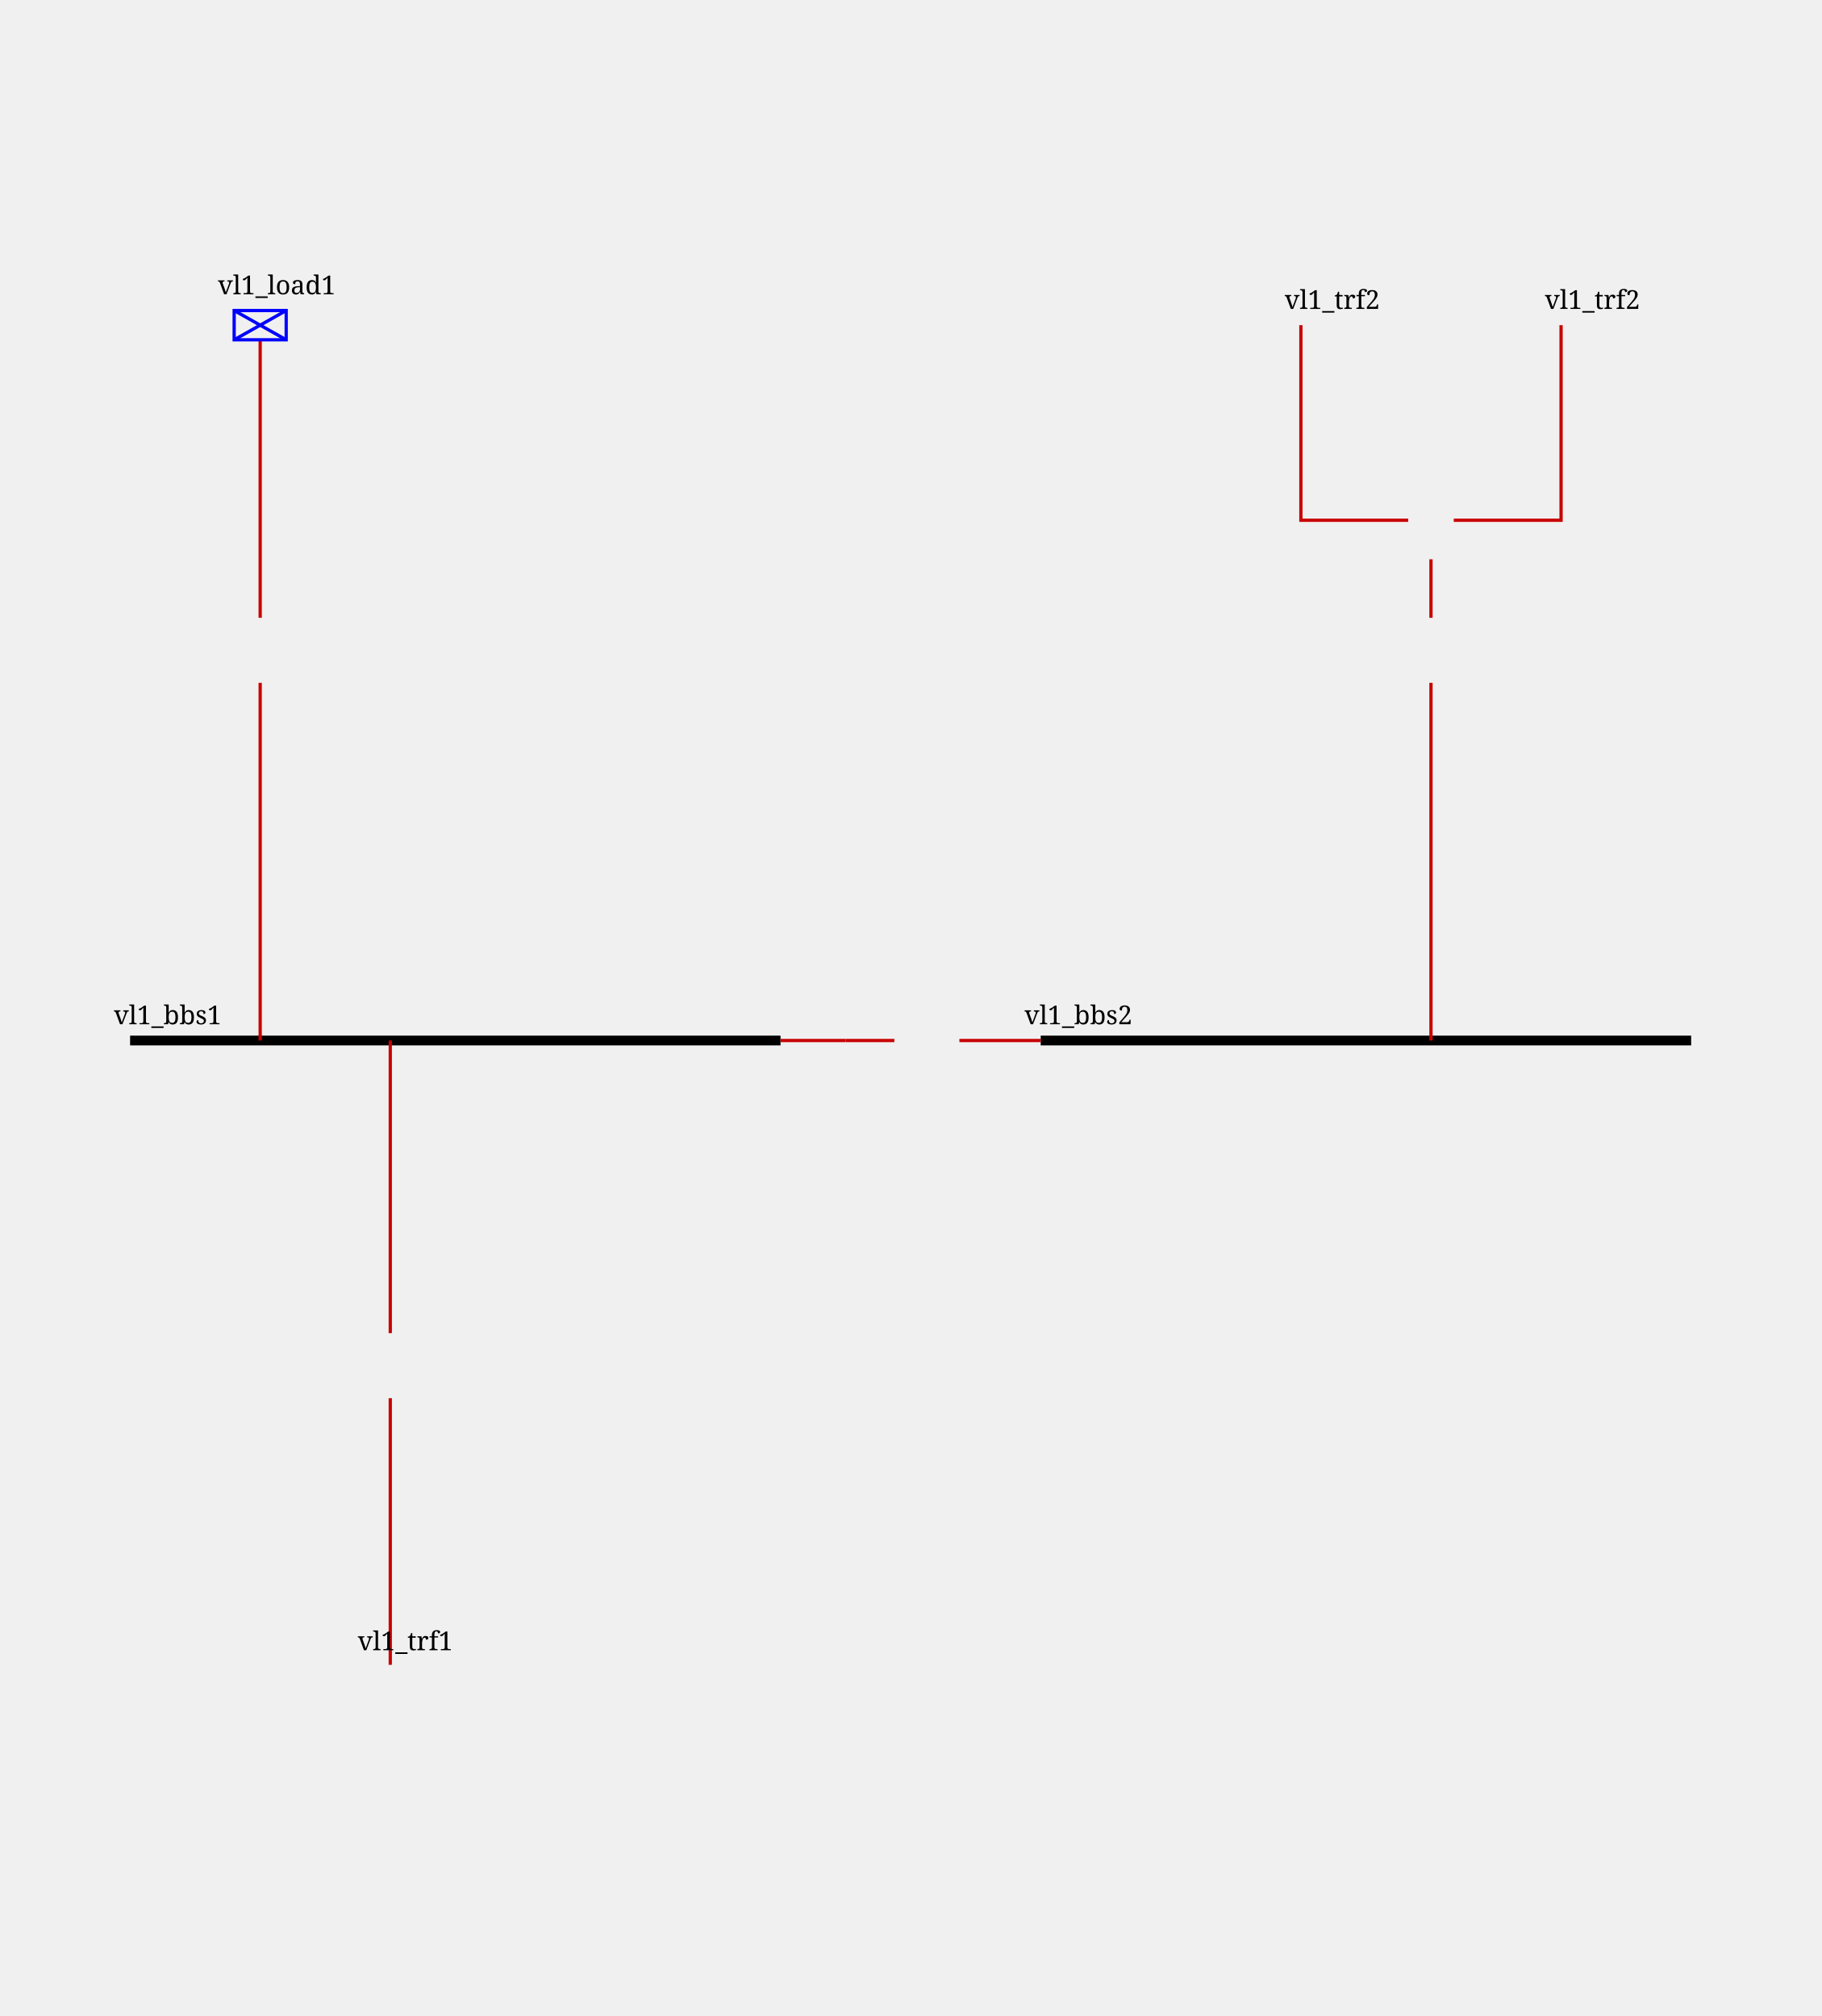
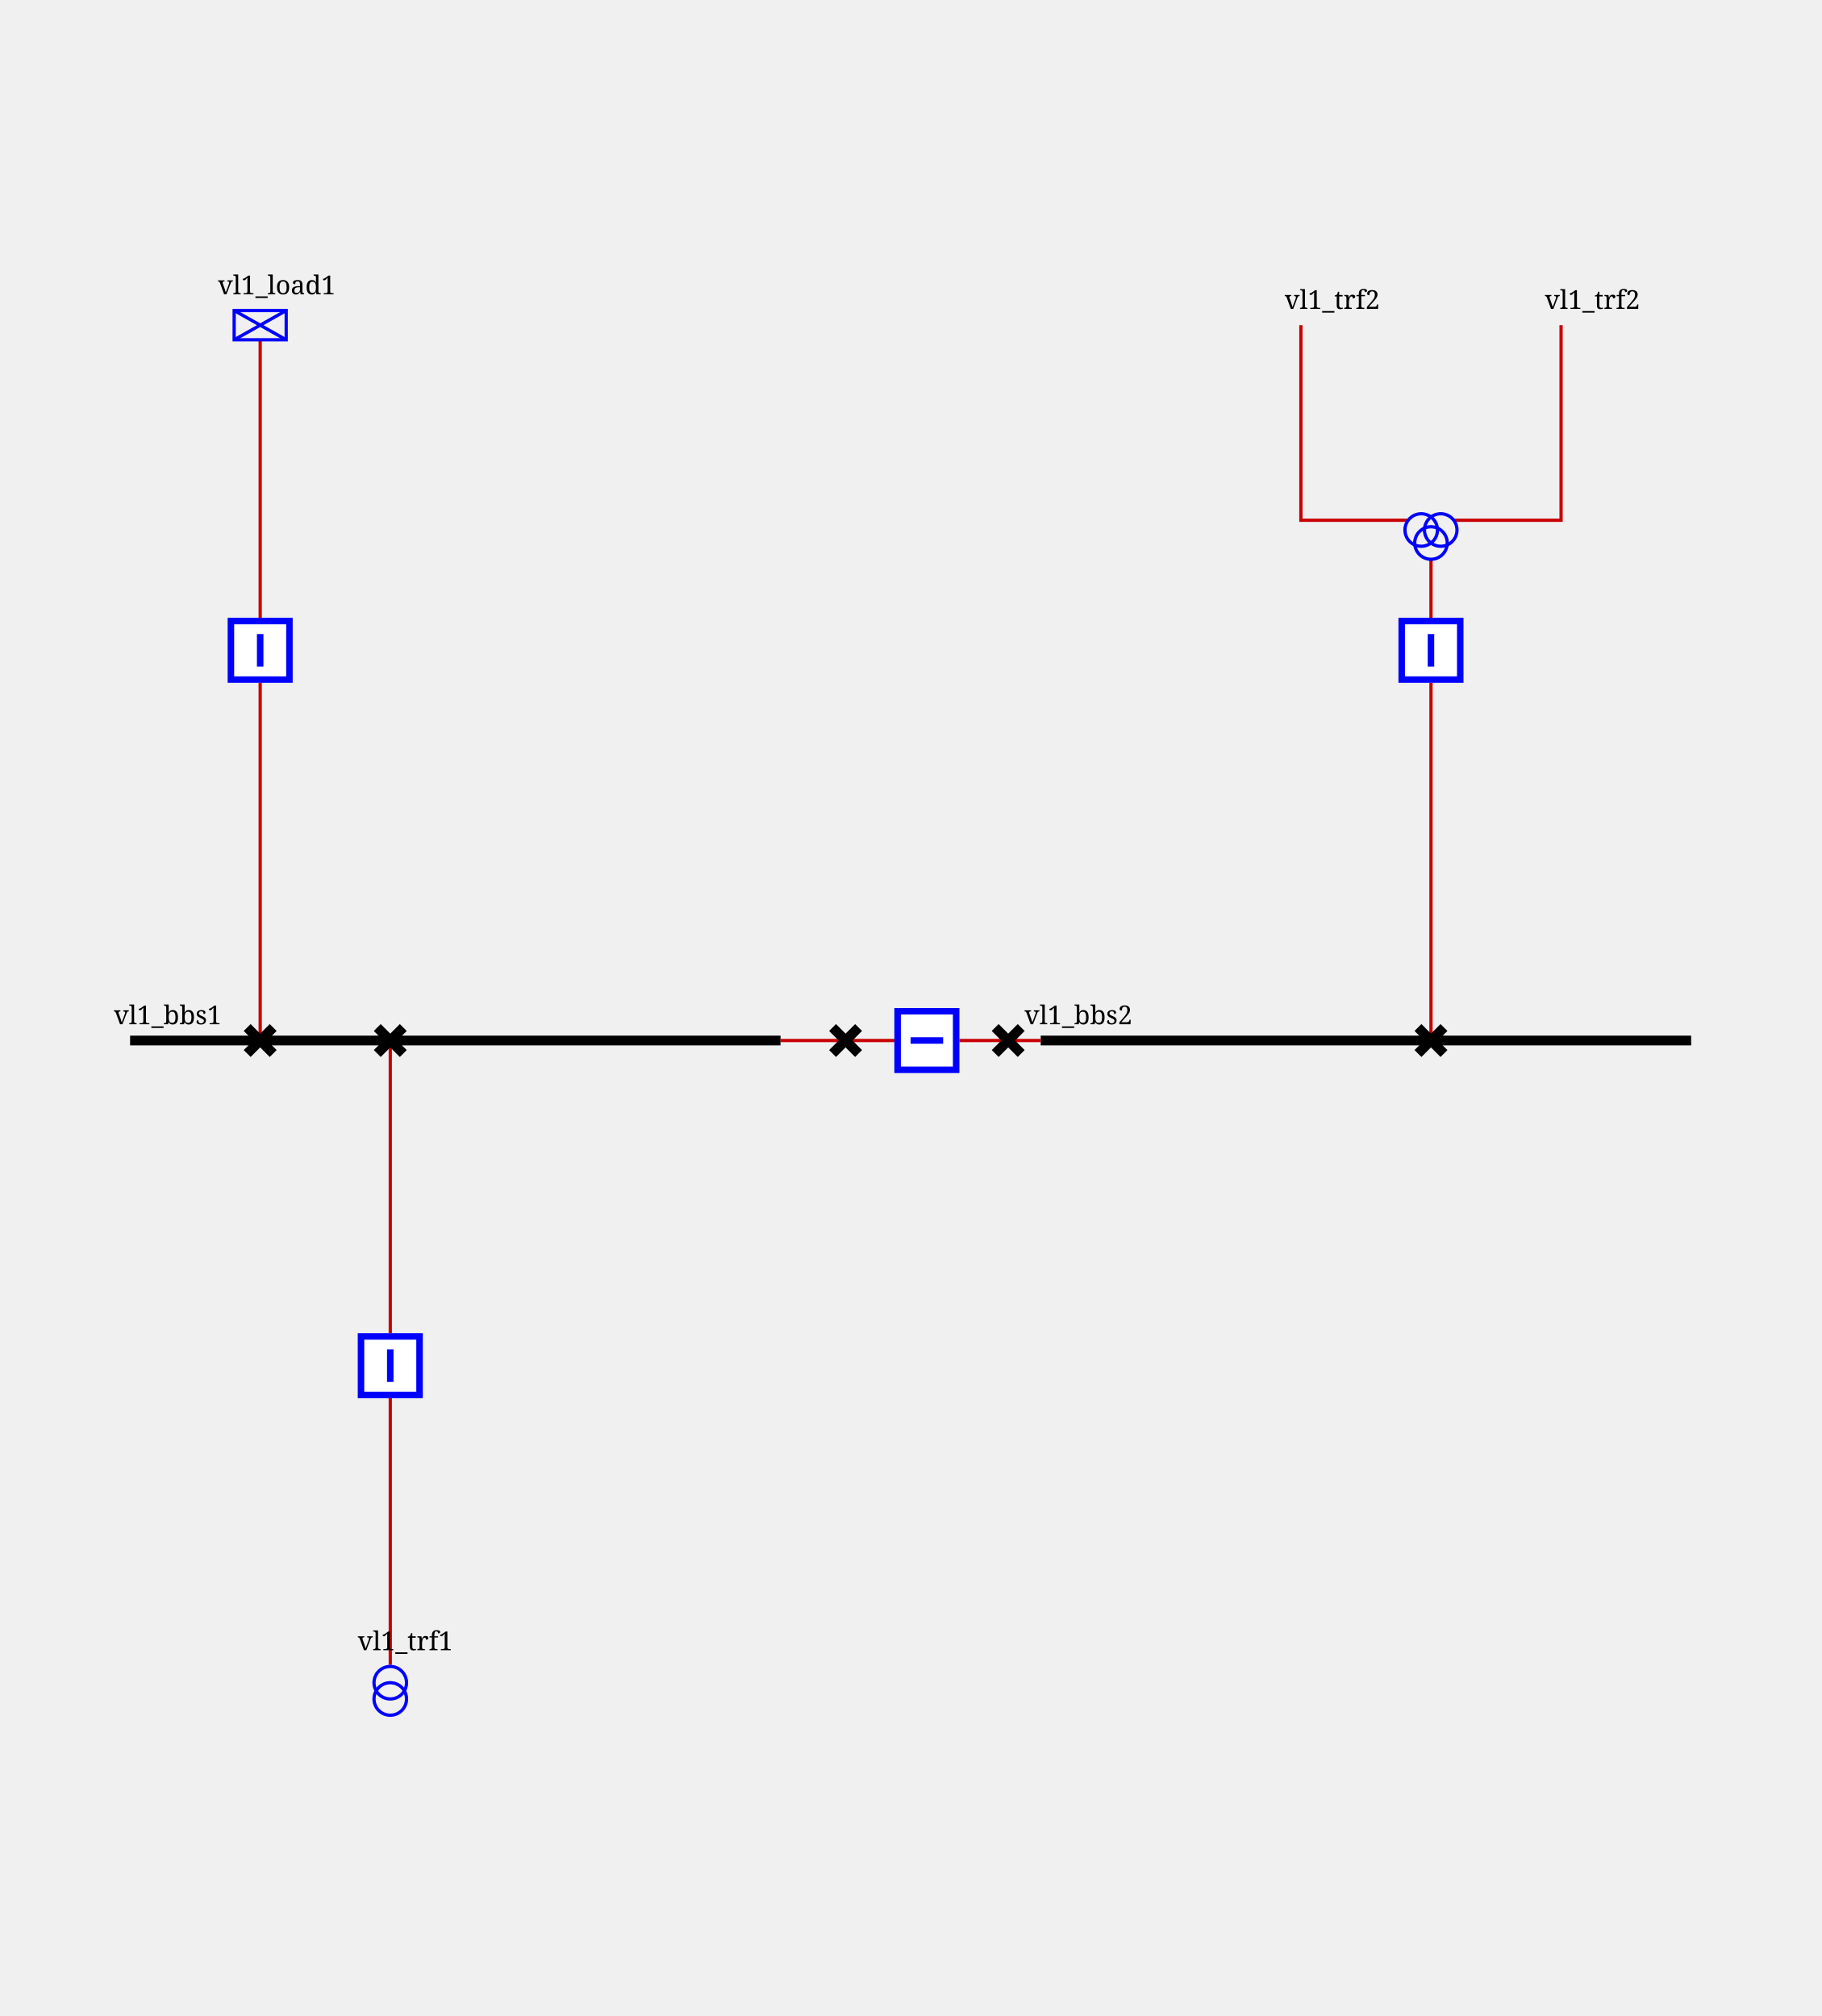
<svg xmlns="http://www.w3.org/2000/svg" height="620.0" viewBox="0 0 560.0 620.0" width="560.0">
  <style>/* ----------------------------------------------------------------------- */
/* File: tautologies.css ------------------------------------------------- */
.sld-out .sld-arrow-in {visibility: hidden}
.sld-in .sld-arrow-out {visibility: hidden}
.sld-closed .sld-sw-open {visibility: hidden}
.sld-open .sld-sw-closed {visibility: hidden}
.sld-hidden-node {visibility: hidden}
.sld-top-feeder .sld-label {dominant-baseline: auto}
.sld-bottom-feeder .sld-label {dominant-baseline: hanging}
.sld-active-power .sld-label {dominant-baseline: mathematical}
.sld-reactive-power .sld-label {dominant-baseline: mathematical}
.sld-current .sld-label {dominant-baseline: mathematical}
/* ----------------------------------------------------------------------- */
/* File : components.css ------------------------------------------------- */
/* Stroke black */
.sld-disconnector {stroke-width: 3; stroke: black; fill: none}
/* Stroke blue */
.sld-breaker {stroke-width: 2; stroke: blue; fill:white}
.sld-load-break-switch {stroke: blue; fill: white}
/* Stroke --sld-vl-color with fallback black */
.sld-bus-connection {fill: var(--sld-vl-color, black)}
.sld-cell-shape-flat .sld-bus-connection {visibility: hidden}
.sld-busbar-section {stroke: var(--sld-vl-color, black); stroke-width: 3; fill: none}
/* Stroke --sld-vl-color with fallback red */
.sld-wire {stroke: var(--sld-vl-color, #c80000); fill: none}
.sld-wire.sld-dangling-line {stroke-width: 2px}
.sld-wire.sld-tie-line {stroke-width: 2px}
/* Stroke --sld-vl-color with fallback blue */
.sld-load {stroke: var(--sld-vl-color, blue); fill: none}
.sld-battery {stroke: var(--sld-vl-color, blue); fill: none}
.sld-generator {stroke: var(--sld-vl-color, blue); fill: none}
.sld-two-wt {stroke: var(--sld-vl-color, blue); fill: none}
.sld-three-wt {stroke: var(--sld-vl-color, blue); fill: none}
.sld-winding {stroke: var(--sld-vl-color, blue); fill: none}
.sld-capacitor {stroke: var(--sld-vl-color, blue); fill: none}
.sld-inductor {stroke: var(--sld-vl-color, blue); fill: none}
.sld-pst {stroke: var(--sld-vl-color, blue); fill: none}
.sld-pst-arrow {stroke: black; fill: none}
.sld-svc {stroke: var(--sld-vl-color, blue); fill: none}
.sld-vsc {stroke: var(--sld-vl-color, blue); font-size: 7.43px; fill: none}
.sld-lcc {stroke: var(--sld-vl-color, blue); font-size: 7.43px; fill: none}
.sld-ground {stroke: var(--sld-vl-color, blue); fill: none}
/* Stroke none &amp; fill: --sld-vl-color */
.sld-node-infos {stroke: none; fill: var(--sld-vl-color, black)}
/* Stroke none &amp; fill: black */
.sld-node {stroke: none; fill: black}
.sld-flash {stroke: none; fill: black}
.sld-lock {stroke: none; fill: black}
.sld-unknown {stroke: none; fill: black}
/* Fonts */
.sld-label {stroke: none; fill: black; font: 8px serif}
.sld-bus-legend-info {font: 10px serif}
.sld-graph-label {font: 12px serif}
/* Specific */
.sld-grid {stroke: #003700; stroke-dasharray: 1,10}
.sld-feeder-info.sld-active-power {fill:black}
.sld-feeder-info.sld-reactive-power {fill:blue}
.sld-feeder-info.sld-current {fill:purple}
.sld-frame {fill: var(--sld-background-color, transparent)}
/* Stroke maroon for fictitious switch */
.sld-breaker.sld-fictitious {stroke: maroon}
.sld-disconnector.sld-fictitious {stroke: maroon}
.sld-load-break-switch.sld-fictitious {stroke: maroon}
.sld-busbar-section.sld-fictitious {stroke: var(--sld-vl-color, #c80000); stroke-width: 1}
/* ground disconnector specific */
.sld-ground-disconnection-attach {stroke: var(--sld-vl-color, #c80000); fill: none}
.sld-open .sld-ground-disconnection-ground {stroke: black; fill: none}
.sld-closed .sld-ground-disconnection-ground {stroke: var(--sld-vl-color, #c80000); fill: none}
.sld-ground-disconnection .sld-sw-open {stroke: black; fill: none}
.sld-ground-disconnection .sld-sw-closed {stroke: black; fill: none}
</style>
  <defs>
    <g id="ARROW_REACTIVE">
-       <g id="idARROW_95_REACTIVE_45_UP">
+       <g id="ARROW_REACTIVE-UP">
        <polygon points="5,0 10,10 0,10" />
      </g>
-       <g id="idARROW_95_REACTIVE_45_DOWN">
+       <g id="ARROW_REACTIVE-DOWN">
        <polygon points="0,0 10,0 5,10" />
      </g>
    </g>
    <g id="LOAD">
      <rect height="9" width="16" />
      <line x1="0" x2="16" y1="0" y2="9" />
      <line x1="16" x2="0" y1="0" y2="9" />
    </g>
    <g id="ARROW_ACTIVE">
-       <g id="idARROW_95_ACTIVE_45_UP">
+       <g id="ARROW_ACTIVE-UP">
        <polygon points="5,0 10,10 0,10" />
      </g>
-       <g id="idARROW_95_ACTIVE_45_DOWN">
+       <g id="ARROW_ACTIVE-DOWN">
        <polygon points="0,0 10,0 5,10" />
      </g>
    </g>
    <g id="DISCONNECTOR">
-       <g id="idDISCONNECTOR_45_CLOSED">
+       <g id="DISCONNECTOR-CLOSED">
        <path d="M0,0 8,8 M8,0 0,8" />
      </g>
-       <g id="idDISCONNECTOR_45_OPEN">
+       <g id="DISCONNECTOR-OPEN">
        <path d="M8,0 0,8" />
      </g>
    </g>
    <g id="TWO_WINDINGS_TRANSFORMER">
-       <g id="idTWO_95_WINDINGS_95_TRANSFORMER_45_WINDING1">
+       <g id="TWO_WINDINGS_TRANSFORMER-WINDING1">
        <circle cx="5" cy="10" r="5" />
      </g>
-       <g id="idTWO_95_WINDINGS_95_TRANSFORMER_45_WINDING2">
+       <g id="TWO_WINDINGS_TRANSFORMER-WINDING2">
        <circle cx="5" cy="5" r="5" />
      </g>
    </g>
    <g id="THREE_WINDINGS_TRANSFORMER">
-       <g id="idTHREE_95_WINDINGS_95_TRANSFORMER_45_WINDING1">
+       <g id="THREE_WINDINGS_TRANSFORMER-WINDING1">
        <circle cx="5" cy="15" r="5" />
      </g>
-       <g id="idTHREE_95_WINDINGS_95_TRANSFORMER_45_WINDING2">
+       <g id="THREE_WINDINGS_TRANSFORMER-WINDING2">
        <circle cx="11" cy="15" r="5" />
      </g>
-       <g id="idTHREE_95_WINDINGS_95_TRANSFORMER_45_WINDING3">
+       <g id="THREE_WINDINGS_TRANSFORMER-WINDING3">
        <circle cx="8" cy="19" r="5" />
      </g>
    </g>
    <g id="BREAKER">
-       <g id="idBREAKER_45_CLOSED">
+       <g id="BREAKER-CLOSED">
        <path d="M1,1 V19 H19 V1z M10,5 V15" />
      </g>
-       <g id="idBREAKER_45_OPEN">
+       <g id="BREAKER-OPEN">
        <path d="M1,1 V19 H19 V1z M5,10 H15" />
      </g>
    </g>
  </defs>
  <rect class="sld-frame" height="100%" width="100%" />
  <g>
    <g class="sld-busbar-section" id="idvl1_95_bbs1" transform="translate(40.0,320.0)">
      <line x1="0" x2="200.0" y1="0" y2="0" />
      <text class="sld-label" id="idvl1_95_bbs1_95_NW_95_LABEL" x="-5.0" y="-5.0">vl1_bbs1</text>
    </g>
    <g class="sld-busbar-section" id="idvl1_95_bbs2" transform="translate(320.0,320.0)">
      <line x1="0" x2="200.0" y1="0" y2="0" />
      <text class="sld-label" id="idvl1_95_bbs2_95_NW_95_LABEL" x="-5.0" y="-5.0">vl1_bbs2</text>
    </g>
    <g class="sld-wire" id="_95_vl1_95_vl1_95_bbs1_95_vl1_95_d1">
      <polyline points="240.0,320.0,260.0,320.0" />
    </g>
    <g class="sld-wire" id="_95_vl1_95_vl1_95_d1_95_vl1_95_b1">
      <polyline points="260.0,320.0,275.0,320.0" />
    </g>
    <g class="sld-wire" id="_95_vl1_95_vl1_95_b1_95_vl1_95_d2">
      <polyline points="295.0,320.0,310.0,320.0" />
    </g>
    <g class="sld-wire" id="_95_vl1_95_vl1_95_d2_95_vl1_95_bbs2">
      <polyline points="310.0,320.0,320.0,320.0" />
    </g>
    <g class="sld-wire" id="_95_vl1_95_vl1_95_load1_95_vl1_95_bload1">
      <polyline points="80.0,104.5,80.0,190.0" />
    </g>
    <g class="sld-wire" id="_95_vl1_95_vl1_95_bload1_95_vl1_95_dload1">
      <polyline points="80.0,210.0,80.0,320.0" />
    </g>
    <g class="sld-wire" id="_95_vl1_95_vl1_95_trf1_95_vl1_95_btrf1">
      <polyline points="120.0,512.0,120.0,430.0" />
    </g>
    <g class="sld-wire" id="_95_vl1_95_vl1_95_btrf1_95_vl1_95_dtrf1">
      <polyline points="120.0,410.0,120.0,320.0" />
    </g>
    <g class="sld-wire" id="_95_vl1_95_vl1_95_trf2_95_one_95_vl1_95_trf2">
      <polyline points="400.0,100.0,400.0,160.0,433.0,160.0" />
    </g>
    <g class="sld-wire" id="_95_vl1_95_vl1_95_trf2_95_two_95_vl1_95_trf2">
      <polyline points="480.0,100.0,480.0,160.0,447.0,160.0" />
    </g>
    <g class="sld-wire" id="_95_vl1_95_vl1_95_trf2_95_vl1_95_btrf2">
      <polyline points="440.0,172.0,440.0,190.0" />
    </g>
    <g class="sld-wire" id="_95_vl1_95_vl1_95_btrf2_95_vl1_95_dtrf2">
      <polyline points="440.0,210.0,440.0,320.0" />
    </g>
    <g class="sld-disconnector sld-closed" id="idvl1_95_d1" transform="translate(256.0,316.0)">
      <use class="sld-sw-closed" href="#DISCONNECTOR-CLOSED" />
      <use class="sld-sw-open" href="#DISCONNECTOR-OPEN" />
    </g>
    <g class="sld-breaker sld-closed" id="idvl1_95_b1" transform="translate(275.0,310.0)">
      <use class="sld-sw-closed" href="#BREAKER-CLOSED" transform="rotate(270.0,10.0,10.0)" />
      <use class="sld-sw-open" href="#BREAKER-OPEN" transform="rotate(270.0,10.0,10.0)" />
    </g>
    <g class="sld-disconnector sld-closed" id="idvl1_95_d2" transform="translate(306.0,316.0)">
      <use class="sld-sw-closed" href="#DISCONNECTOR-CLOSED" />
      <use class="sld-sw-open" href="#DISCONNECTOR-OPEN" />
    </g>
    <g class="sld-load" id="idvl1_95_load1" transform="translate(72.0,95.5)">
      <use href="#LOAD" />
      <text class="sld-label" id="idvl1_95_load1_95__95_LABEL" x="-5.0" y="-5.0">vl1_load1</text>
    </g>
    <g class="sld-breaker sld-closed" id="idvl1_95_bload1" transform="translate(70.0,190.0)">
      <use class="sld-sw-closed" href="#BREAKER-CLOSED" />
      <use class="sld-sw-open" href="#BREAKER-OPEN" />
    </g>
    <g class="sld-disconnector sld-closed" id="idvl1_95_dload1" transform="translate(76.0,316.0)">
      <use class="sld-sw-closed" href="#DISCONNECTOR-CLOSED" />
      <use class="sld-sw-open" href="#DISCONNECTOR-OPEN" />
    </g>
    <g class="sld-two-wt" id="idvl1_95_trf1" transform="translate(115.0,512.5)">
      <use class="sld-winding" href="#TWO_WINDINGS_TRANSFORMER-WINDING1" />
      <use class="sld-winding" href="#TWO_WINDINGS_TRANSFORMER-WINDING2" />
      <text class="sld-label" id="idvl1_95_trf1_95__95_LABEL" x="-5.0" y="-5.0">vl1_trf1</text>
    </g>
    <g class="sld-breaker sld-closed" id="idvl1_95_btrf1" transform="translate(110.0,410.0)">
      <use class="sld-sw-closed" href="#BREAKER-CLOSED" />
      <use class="sld-sw-open" href="#BREAKER-OPEN" />
    </g>
    <g class="sld-disconnector sld-closed" id="idvl1_95_dtrf1" transform="translate(116.0,316.0)">
      <use class="sld-sw-closed" href="#DISCONNECTOR-CLOSED" />
      <use class="sld-sw-open" href="#DISCONNECTOR-OPEN" />
    </g>
    <g id="idvl1_95_trf2_95_one" transform="translate(400.0,100.0)">
      <text class="sld-label" id="idvl1_95_trf2_95_one_95__95_LABEL" x="-5.0" y="-5.0">vl1_trf2</text>
    </g>
    <g id="idvl1_95_trf2_95_two" transform="translate(480.0,100.0)">
      <text class="sld-label" id="idvl1_95_trf2_95_two_95__95_LABEL" x="-5.0" y="-5.0">vl1_trf2</text>
    </g>
    <g class="sld-three-wt sld-fictitious" id="idvl1_95_trf2" transform="translate(432.0,148.0)">
      <use class="sld-winding" href="#THREE_WINDINGS_TRANSFORMER-WINDING1" />
      <use class="sld-winding" href="#THREE_WINDINGS_TRANSFORMER-WINDING2" />
      <use class="sld-winding" href="#THREE_WINDINGS_TRANSFORMER-WINDING3" />
    </g>
    <g class="sld-breaker sld-closed" id="idvl1_95_btrf2" transform="translate(430.0,190.0)">
      <use class="sld-sw-closed" href="#BREAKER-CLOSED" />
      <use class="sld-sw-open" href="#BREAKER-OPEN" />
    </g>
    <g class="sld-disconnector sld-closed" id="idvl1_95_dtrf2" transform="translate(436.0,316.0)">
      <use class="sld-sw-closed" href="#DISCONNECTOR-CLOSED" />
      <use class="sld-sw-open" href="#DISCONNECTOR-OPEN" />
    </g>
  </g>
</svg>
